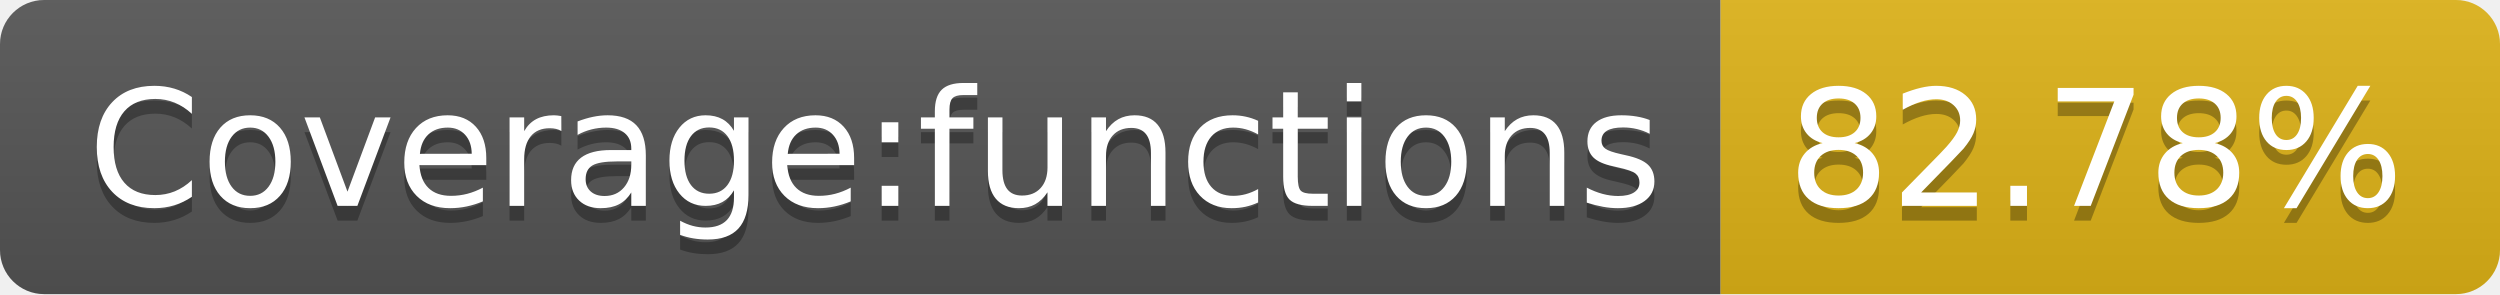
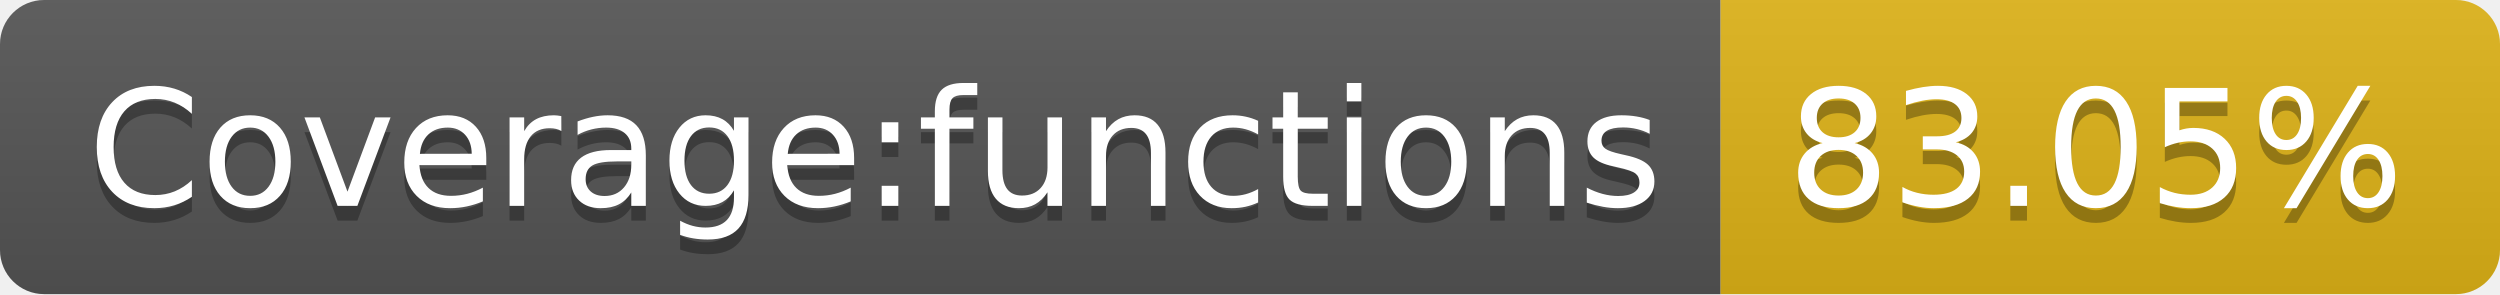
- <svg xmlns="http://www.w3.org/2000/svg" width="170" height="20" role="img" aria-label="Coverage:functions: 82.78%">
+ <svg xmlns="http://www.w3.org/2000/svg" width="170" height="20" role="img" aria-label="Coverage:functions: 83.05%">
  <linearGradient id="s" x2="0" y2="100%">
    <stop offset="0" stop-color="#bbb" stop-opacity=".1" />
    <stop offset="1" stop-opacity=".1" />
  </linearGradient>
  <clipPath id="r">
    <rect width="170" height="20" rx="3" fill="#fff" />
  </clipPath>
  <g clip-path="url(#r)">
    <rect width="117" height="20" fill="#555" />
    <rect x="117" width="53" height="20" fill="#dfb317" />
    <rect width="170" height="20" fill="url(#s)" />
  </g>
  <g fill="#fff" text-anchor="middle" font-family="Verdana,Geneva,DejaVu Sans,sans-serif" text-rendering="geometricPrecision" font-size="110">
    <text aria-hidden="true" x="595" y="150" fill="#010101" fill-opacity=".3" transform="scale(.1)" textLength="1070">Coverage:functions</text>
    <text x="595" y="140" transform="scale(.1)" fill="#fff" textLength="1070">Coverage:functions</text>
-     <text aria-hidden="true" x="1425" y="150" fill="#010101" fill-opacity=".3" transform="scale(.1)" textLength="430">82.78%</text>
-     <text x="1425" y="140" transform="scale(.1)" fill="#fff" textLength="430">82.78%</text>
+     <text aria-hidden="true" x="1425" y="150" fill="#010101" fill-opacity=".3" transform="scale(.1)" textLength="430">83.05%</text>
+     <text x="1425" y="140" transform="scale(.1)" fill="#fff" textLength="430">83.05%</text>
  </g>
</svg>
